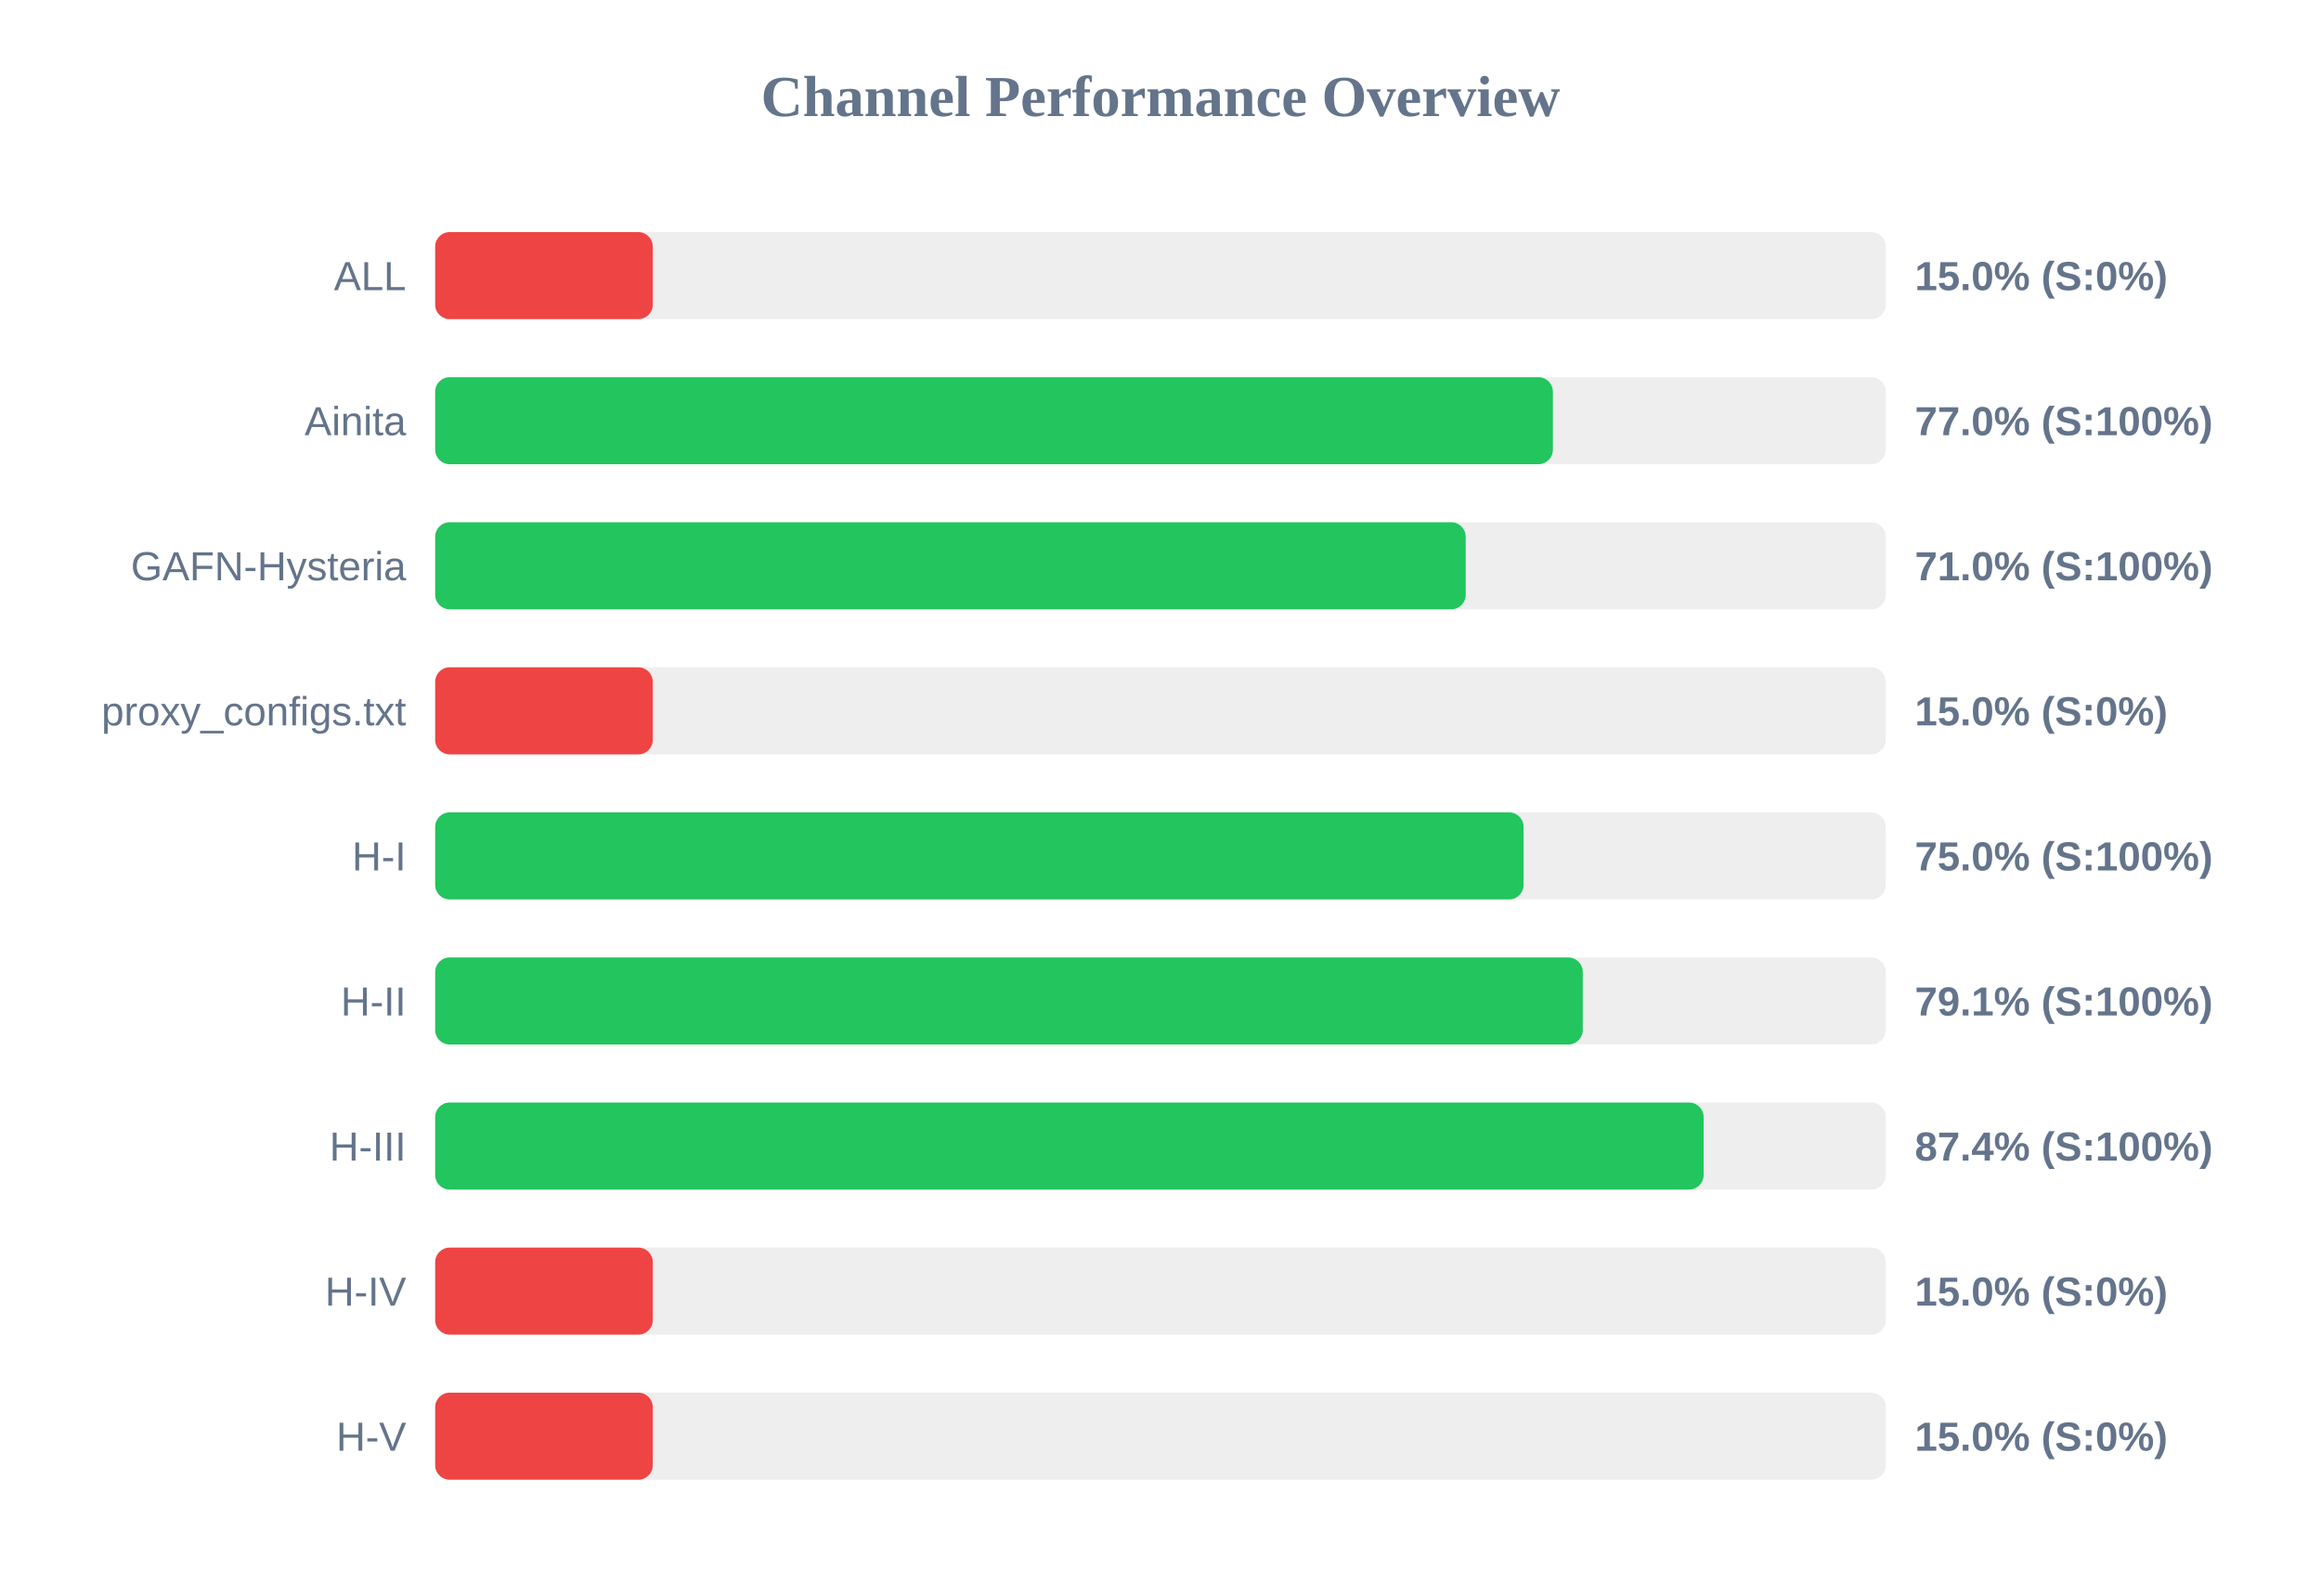
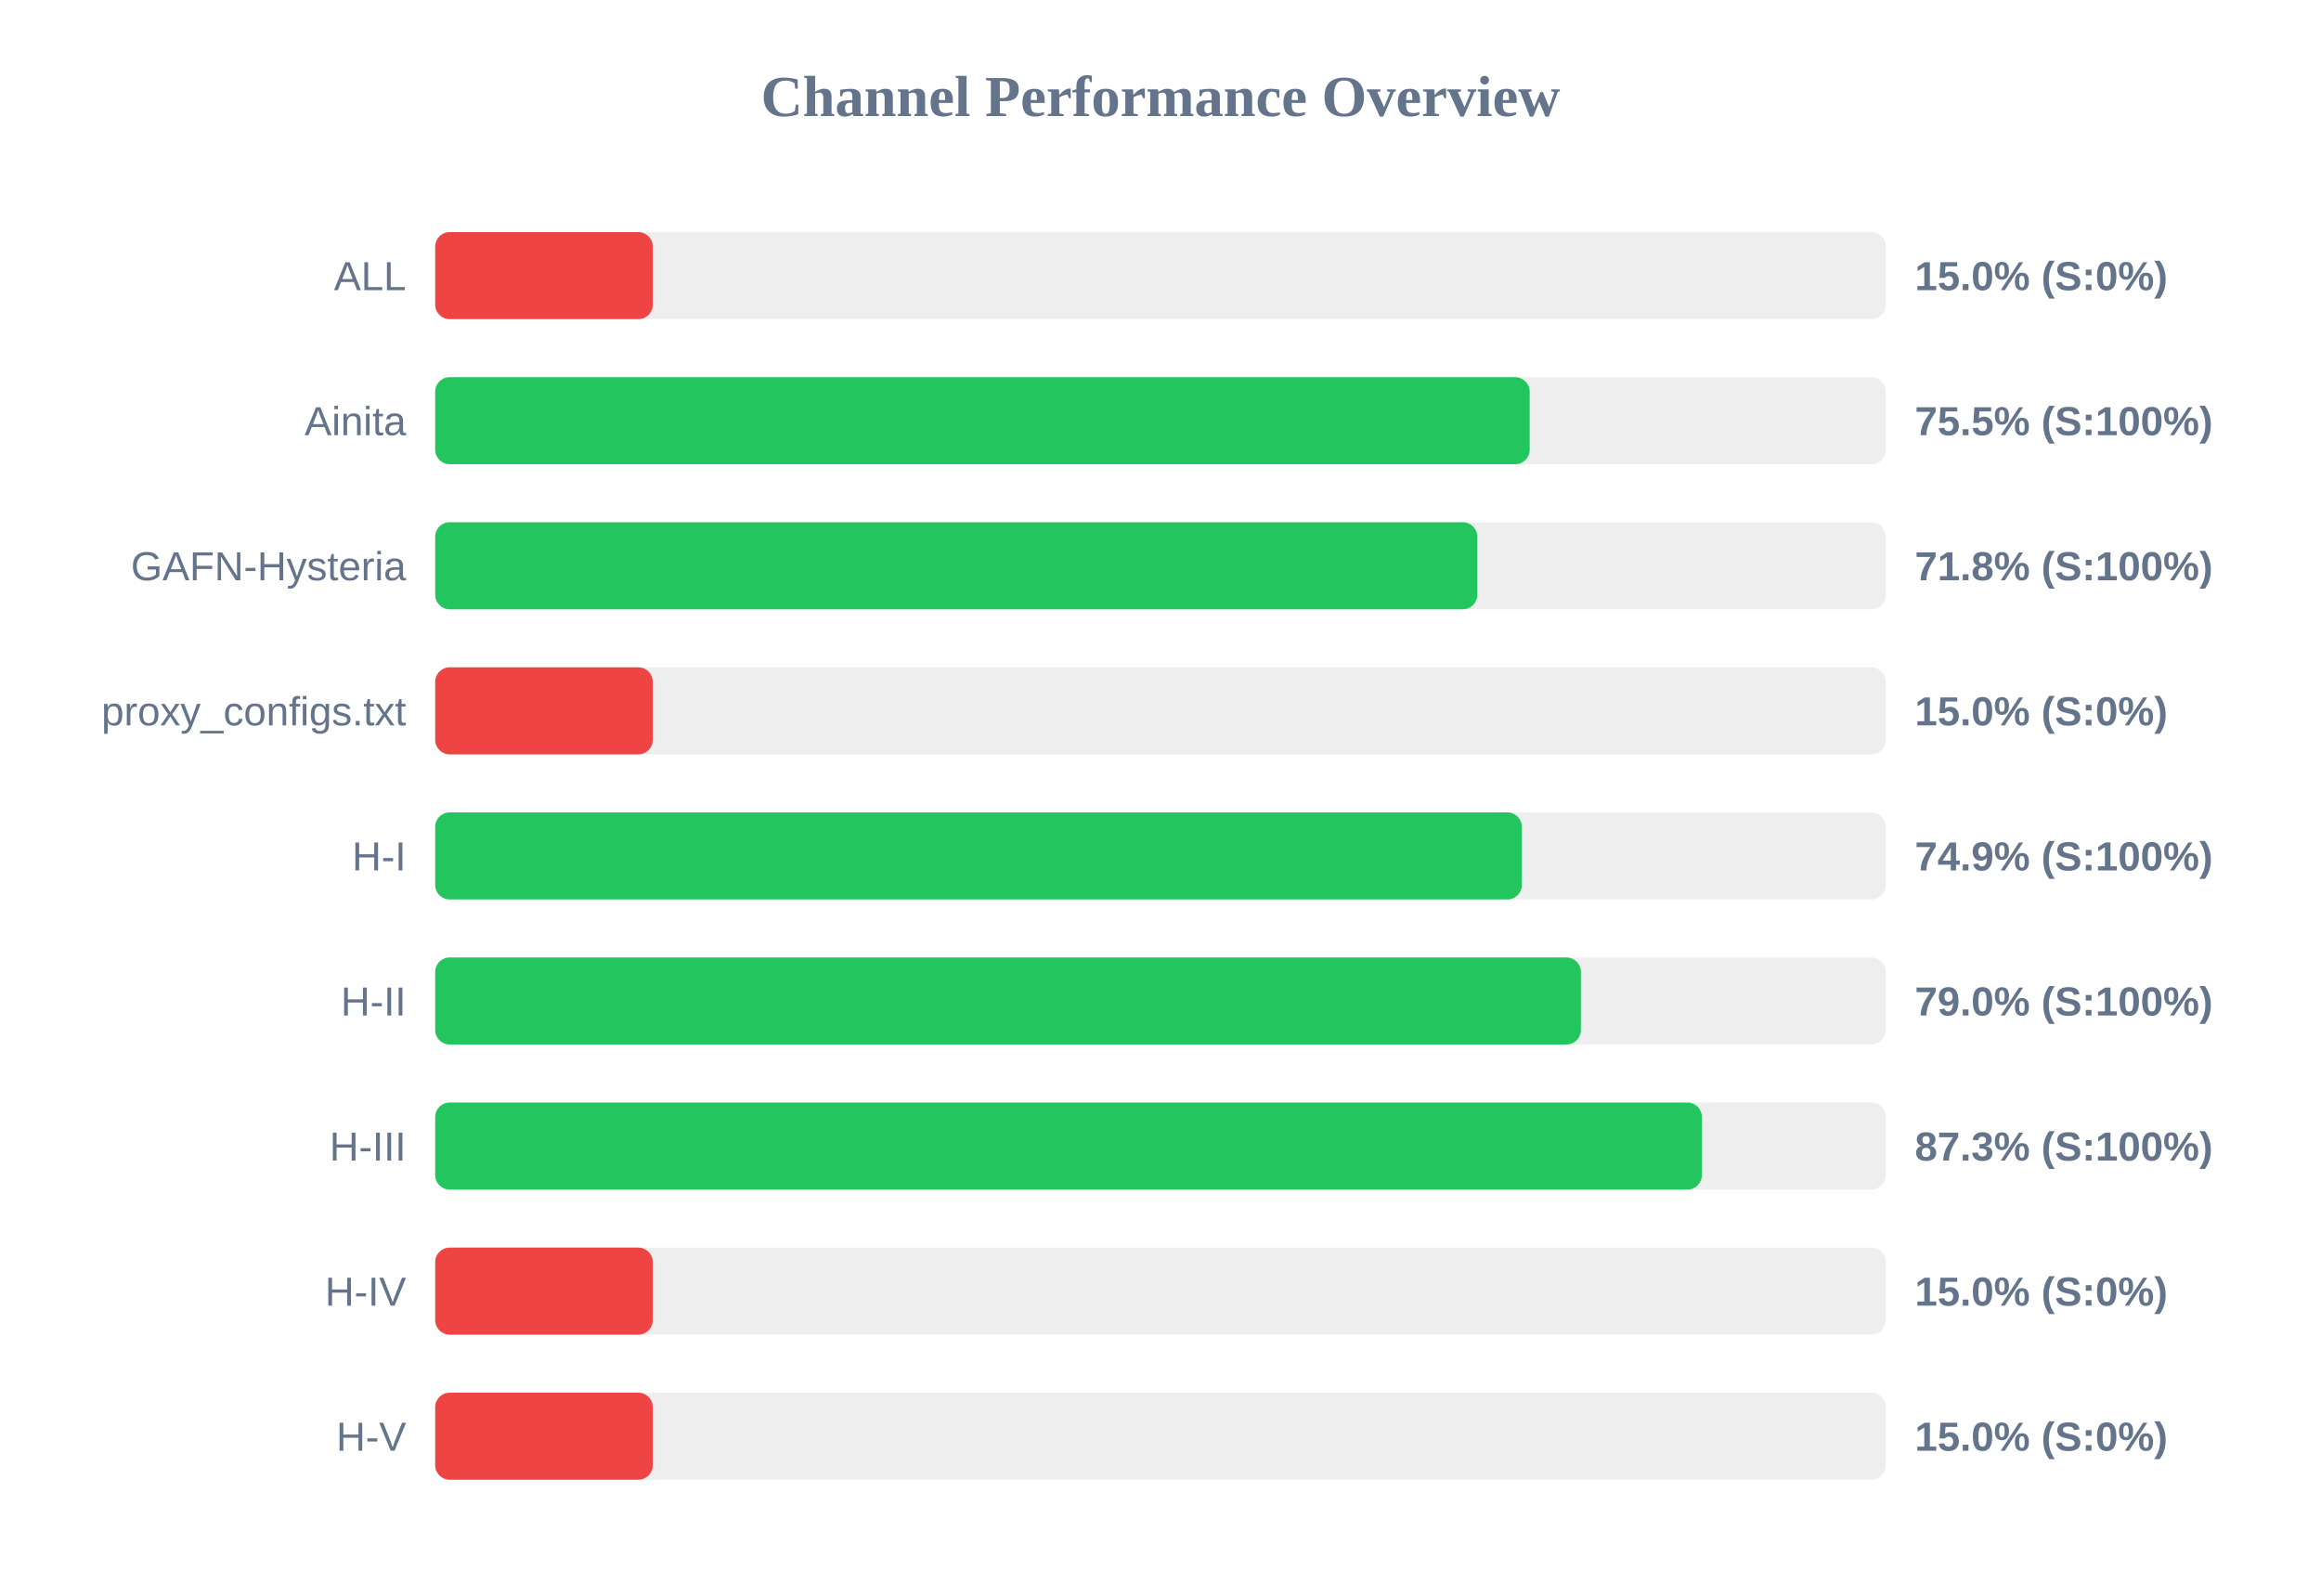
<svg xmlns="http://www.w3.org/2000/svg" width="800" height="550" version="1.1">
  <style>
        .row { font: 14px Arial; fill: #64748b; }
        .score { font: bold 14px Arial; fill: #64748b; }
    </style>
  <text x="400" y="40" text-anchor="middle" font-size="20px" font-weight="bold" fill="#64748b">Channel Performance Overview</text>
  <rect x="150" y="80" width="500" height="30" fill="#eee" rx="5" />
  <rect x="150" y="80" width="75.0" height="30" fill="#ef4444" rx="5" />
  <text x="140" y="100" text-anchor="end" class="row">ALL</text>
  <text x="660" y="100" text-anchor="start" class="score">15.0% (S:0%)</text>
  <rect x="150" y="130" width="500" height="30" fill="#eee" rx="5" />
-   <rect x="150" y="130" width="385.25" height="30" fill="#22c55e" rx="5" />
+   <rect x="150" y="130" width="377.25" height="30" fill="#22c55e" rx="5" />
  <text x="140" y="150" text-anchor="end" class="row">Ainita</text>
-   <text x="660" y="150" text-anchor="start" class="score">77.0% (S:100%)</text>
+   <text x="660" y="150" text-anchor="start" class="score">75.5% (S:100%)</text>
  <rect x="150" y="180" width="500" height="30" fill="#eee" rx="5" />
-   <rect x="150" y="180" width="355.2" height="30" fill="#22c55e" rx="5" />
+   <rect x="150" y="180" width="359.2" height="30" fill="#22c55e" rx="5" />
  <text x="140" y="200" text-anchor="end" class="row">GAFN-Hysteria</text>
-   <text x="660" y="200" text-anchor="start" class="score">71.0% (S:100%)</text>
+   <text x="660" y="200" text-anchor="start" class="score">71.8% (S:100%)</text>
  <rect x="150" y="230" width="500" height="30" fill="#eee" rx="5" />
  <rect x="150" y="230" width="75.0" height="30" fill="#ef4444" rx="5" />
  <text x="140" y="250" text-anchor="end" class="row">proxy_configs.txt</text>
  <text x="660" y="250" text-anchor="start" class="score">15.0% (S:0%)</text>
  <rect x="150" y="280" width="500" height="30" fill="#eee" rx="5" />
-   <rect x="150" y="280" width="375.15" height="30" fill="#22c55e" rx="5" />
+   <rect x="150" y="280" width="374.55" height="30" fill="#22c55e" rx="5" />
  <text x="140" y="300" text-anchor="end" class="row">H-I</text>
-   <text x="660" y="300" text-anchor="start" class="score">75.0% (S:100%)</text>
+   <text x="660" y="300" text-anchor="start" class="score">74.9% (S:100%)</text>
  <rect x="150" y="330" width="500" height="30" fill="#eee" rx="5" />
-   <rect x="150" y="330" width="395.55" height="30" fill="#22c55e" rx="5" />
+   <rect x="150" y="330" width="394.9" height="30" fill="#22c55e" rx="5" />
  <text x="140" y="350" text-anchor="end" class="row">H-II</text>
-   <text x="660" y="350" text-anchor="start" class="score">79.1% (S:100%)</text>
+   <text x="660" y="350" text-anchor="start" class="score">79.0% (S:100%)</text>
  <rect x="150" y="380" width="500" height="30" fill="#eee" rx="5" />
-   <rect x="150" y="380" width="437.2" height="30" fill="#22c55e" rx="5" />
+   <rect x="150" y="380" width="436.6" height="30" fill="#22c55e" rx="5" />
  <text x="140" y="400" text-anchor="end" class="row">H-III</text>
-   <text x="660" y="400" text-anchor="start" class="score">87.4% (S:100%)</text>
+   <text x="660" y="400" text-anchor="start" class="score">87.3% (S:100%)</text>
  <rect x="150" y="430" width="500" height="30" fill="#eee" rx="5" />
  <rect x="150" y="430" width="75.0" height="30" fill="#ef4444" rx="5" />
  <text x="140" y="450" text-anchor="end" class="row">H-IV</text>
  <text x="660" y="450" text-anchor="start" class="score">15.0% (S:0%)</text>
  <rect x="150" y="480" width="500" height="30" fill="#eee" rx="5" />
  <rect x="150" y="480" width="75.0" height="30" fill="#ef4444" rx="5" />
  <text x="140" y="500" text-anchor="end" class="row">H-V</text>
  <text x="660" y="500" text-anchor="start" class="score">15.0% (S:0%)</text>
</svg>
